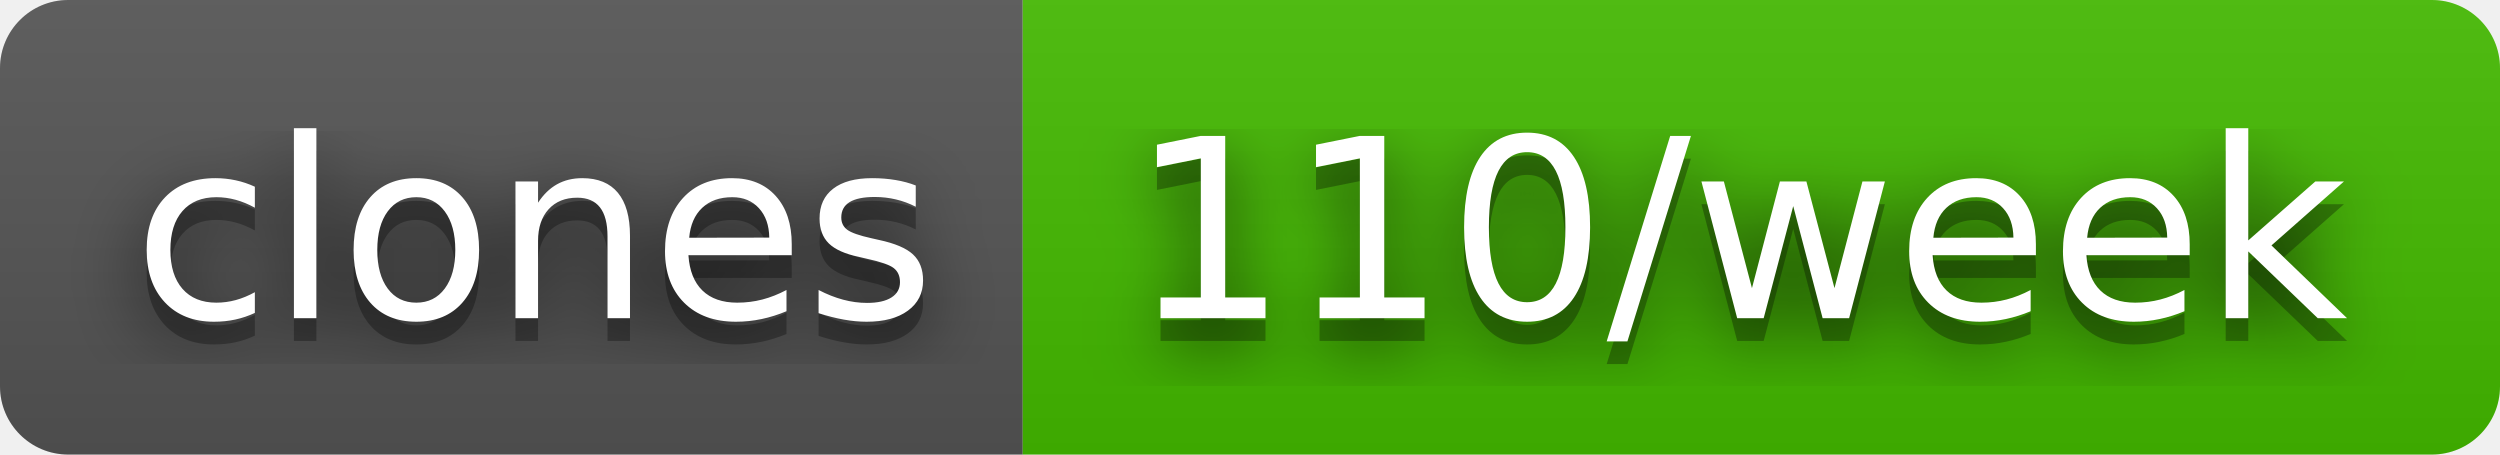
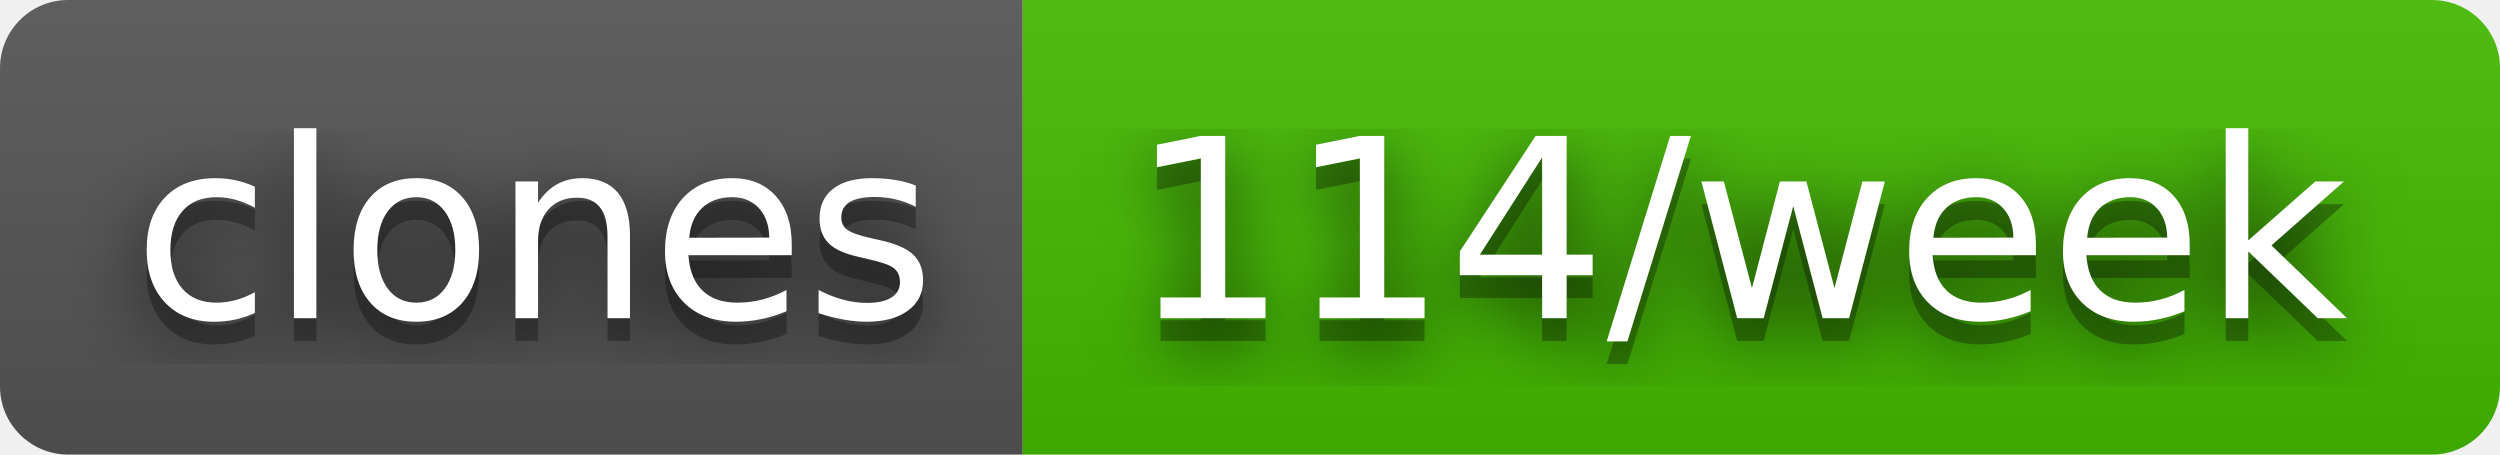
- <svg xmlns="http://www.w3.org/2000/svg" width="110" height="20" role="img" aria-label="clones: 110/week">
+ <svg xmlns="http://www.w3.org/2000/svg" width="110" height="20" role="img" aria-label="clones: 114/week">
  <filter id="blur">
    <feGaussianBlur stdDeviation="16" />
  </filter>
  <linearGradient id="s" x2="0" y2="100%">
    <stop offset="0" stop-color="#bbb" stop-opacity=".1" />
    <stop offset="1" stop-opacity=".1" />
  </linearGradient>
  <clipPath id="r">
    <rect width="110" height="20" rx="3" />
  </clipPath>
  <g clip-path="url(#r)">
    <rect width="45" height="20" fill="#555" />
    <rect x="45" width="65" height="20" fill="#4b0" />
    <rect width="110" height="20" fill="url(#s)" />
  </g>
  <g fill="#fff" text-anchor="middle" font-family="Verdana,Geneva,DejaVu Sans,sans-serif" text-rendering="geometricPrecision" font-size="110">
    <g transform="scale(.1)">
      <g aria-hidden="true" fill="#010101">
        <text x="235" y="150" fill-opacity=".8" filter="url(#blur)" textLength="350">clones</text>
        <text x="235" y="150" fill-opacity=".3" textLength="350">clones</text>
      </g>
      <text x="235" y="140" textLength="350">clones</text>
    </g>
    <g transform="scale(.1)">
      <g aria-hidden="true" fill="#010101">
-         <text x="765" y="150" fill-opacity=".8" filter="url(#blur)" textLength="550">110/week</text>
-         <text x="765" y="150" fill-opacity=".3" textLength="550">110/week</text>
+         <text x="765" y="150" fill-opacity=".8" filter="url(#blur)" textLength="550">114/week</text>
+         <text x="765" y="150" fill-opacity=".3" textLength="550">114/week</text>
      </g>
-       <text x="765" y="140" textLength="550">110/week</text>
+       <text x="765" y="140" textLength="550">114/week</text>
    </g>
  </g>
</svg>
